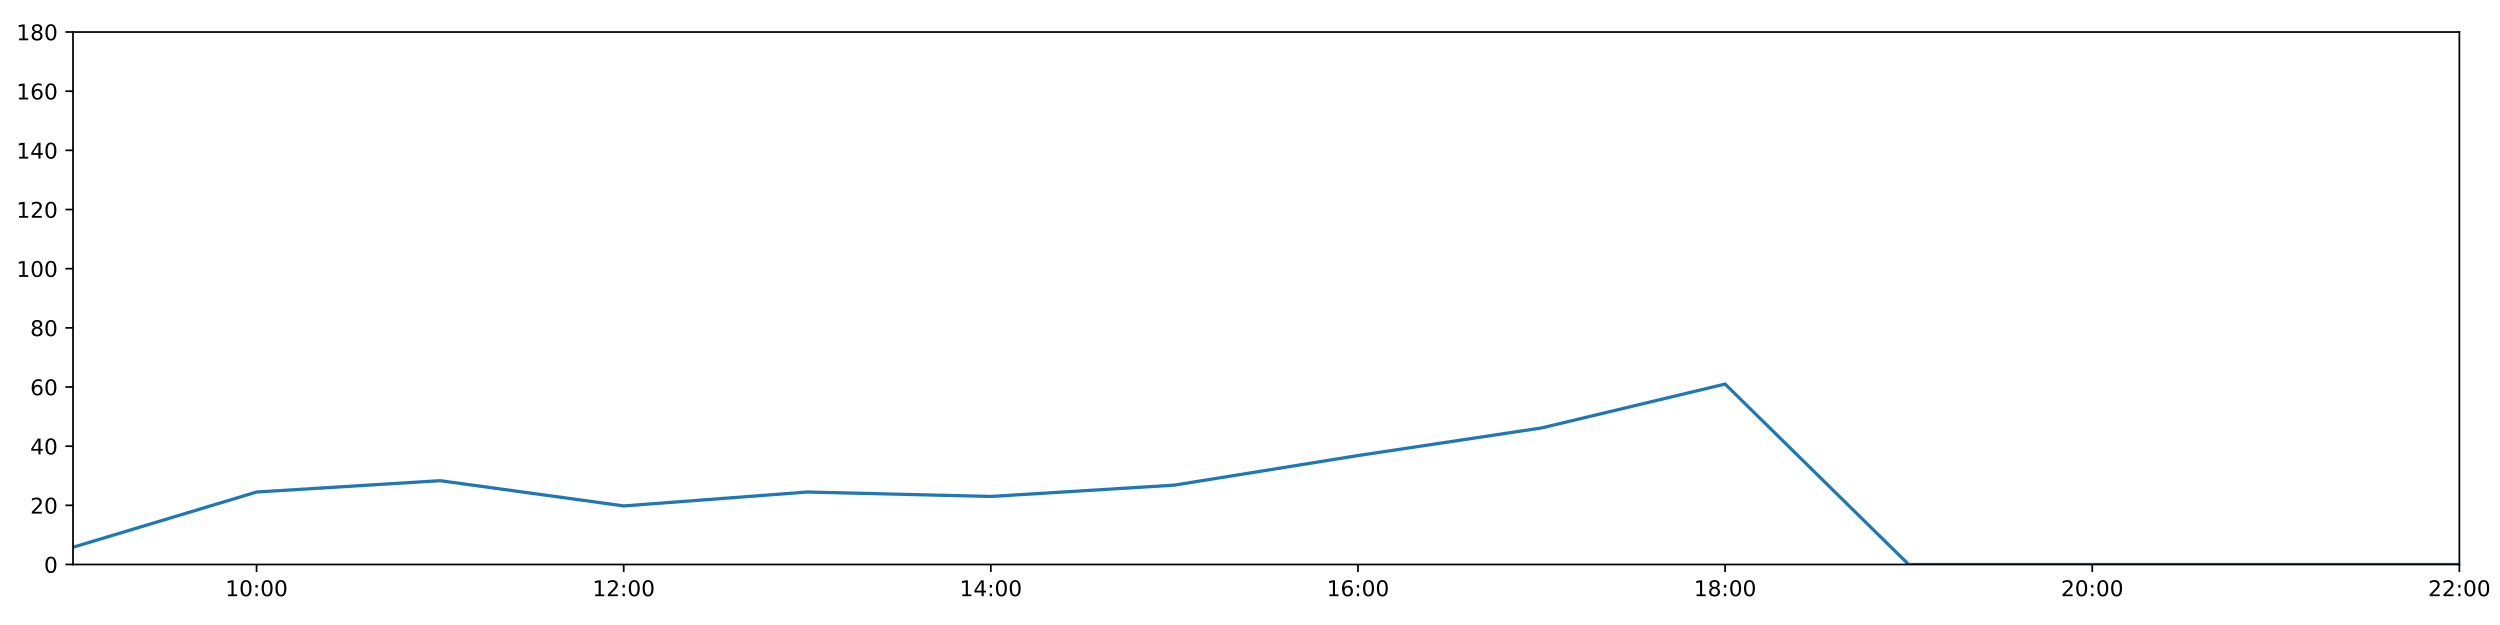
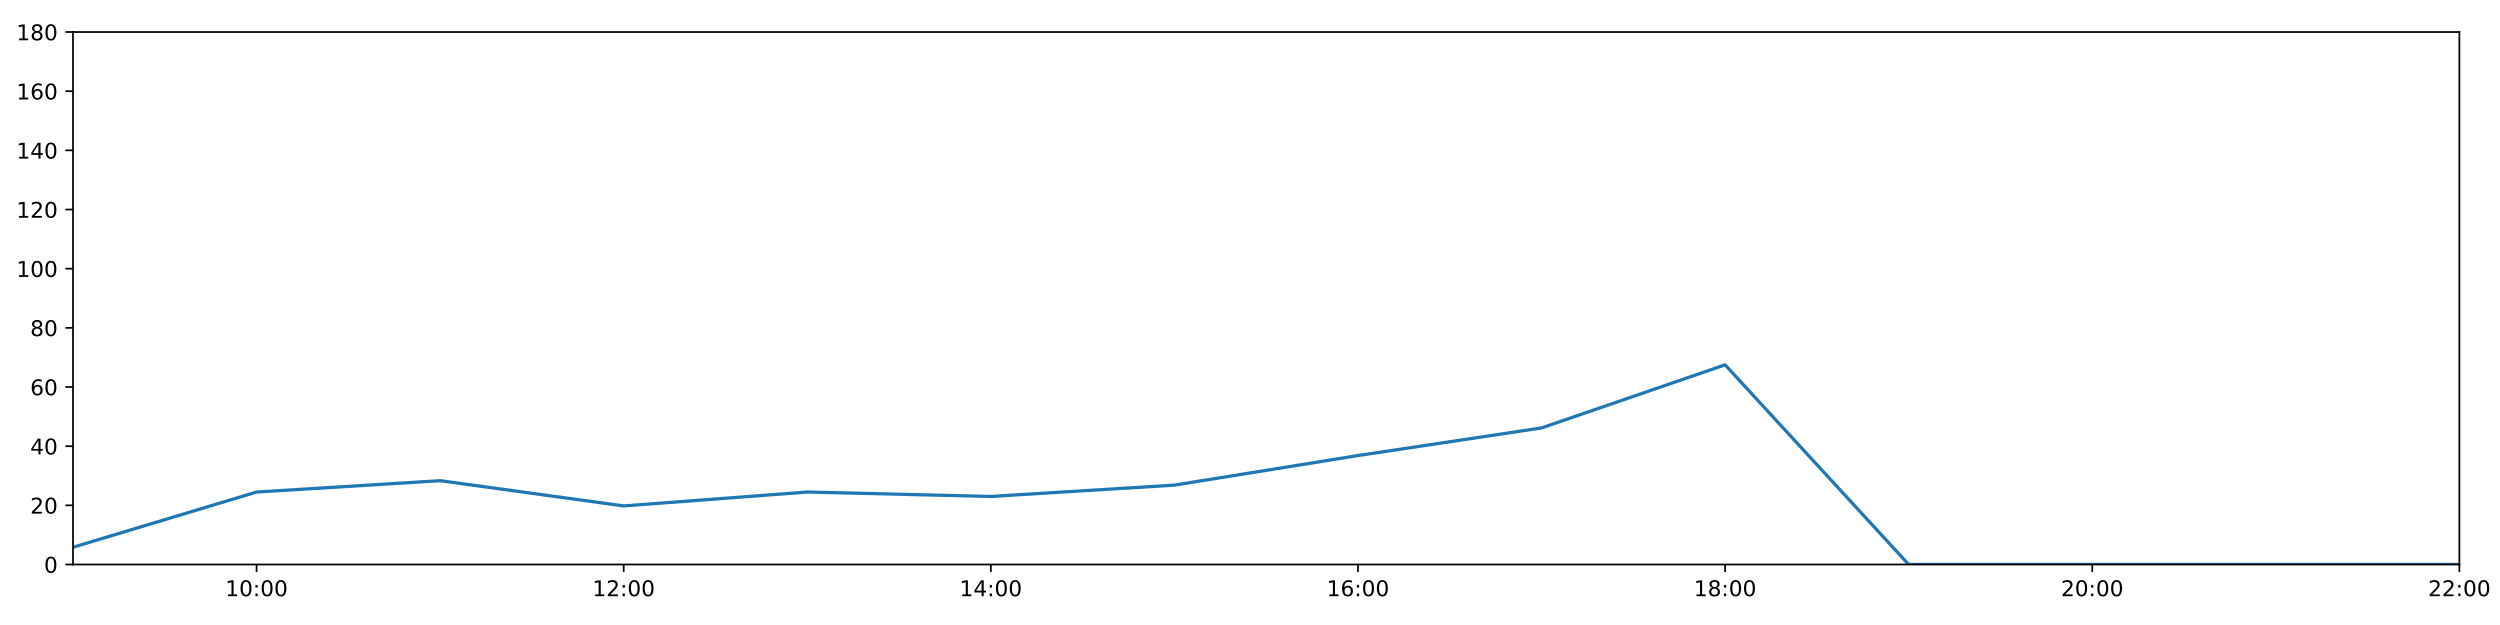
<svg xmlns="http://www.w3.org/2000/svg" xmlns:xlink="http://www.w3.org/1999/xlink" height="288pt" version="1.1" viewBox="0 0 1152 288" width="1152pt">
  <defs>
    <style type="text/css">
*{stroke-linecap:butt;stroke-linejoin:round;}
  </style>
  </defs>
  <g id="figure_1">
    <g id="patch_1">
      <path d="M 0 288  L 1152 288  L 1152 0  L 0 0  z " style="fill:#ffffff;" />
    </g>
    <g id="axes_1">
      <g id="patch_2">
        <path d="M 33.64 260.12  L 1133.28 260.12  L 1133.28 14.76  L 33.64 14.76  z " style="fill:#ffffff;" />
      </g>
      <g id="matplotlib.axis_1">
        <g id="xtick_1">
          <g id="line2d_1">
            <defs>
-               <path d="M 0 0  L 0 3.5  " id="mccfc6e2961" style="stroke:#000000;stroke-width:0.8;" />
-             </defs>
-             <g>
-               <use style="stroke:#000000;stroke-width:0.8;" x="118.228" xlink:href="#mccfc6e2961" y="260.12" />
+               <path d="M 0 0  L 0 3.5  " id="mcb280a8a26" style="stroke:#000000;stroke-width:0.8;" />
+             </defs>
+             <g>
+               <use style="stroke:#000000;stroke-width:0.8;" x="118.228" xlink:href="#mcb280a8a26" y="260.12" />
            </g>
          </g>
          <g id="text_1">
            <defs>
              <path d="M 12.406 8.297  L 28.516 8.297  L 28.516 63.922  L 10.984 60.406  L 10.984 69.391  L 28.422 72.906  L 38.281 72.906  L 38.281 8.297  L 54.391 8.297  L 54.391 0  L 12.406 0  z " id="DejaVuSans-49" />
              <path d="M 31.781 66.406  Q 24.172 66.406 20.328 58.906  Q 16.5 51.422 16.5 36.375  Q 16.5 21.391 20.328 13.891  Q 24.172 6.391 31.781 6.391  Q 39.453 6.391 43.281 13.891  Q 47.125 21.391 47.125 36.375  Q 47.125 51.422 43.281 58.906  Q 39.453 66.406 31.781 66.406  z M 31.781 74.219  Q 44.047 74.219 50.516 64.516  Q 56.984 54.828 56.984 36.375  Q 56.984 17.969 50.516 8.266  Q 44.047 -1.422 31.781 -1.422  Q 19.531 -1.422 13.062 8.266  Q 6.594 17.969 6.594 36.375  Q 6.594 54.828 13.062 64.516  Q 19.531 74.219 31.781 74.219  z " id="DejaVuSans-48" />
              <path d="M 11.719 12.406  L 22.016 12.406  L 22.016 0  L 11.719 0  z M 11.719 51.703  L 22.016 51.703  L 22.016 39.312  L 11.719 39.312  z " id="DejaVuSans-58" />
            </defs>
            <g transform="translate(103.8183 274.7184)scale(0.1 -0.1)">
              <use xlink:href="#DejaVuSans-49" />
              <use x="63.623" xlink:href="#DejaVuSans-48" />
              <use x="127.246" xlink:href="#DejaVuSans-58" />
              <use x="160.938" xlink:href="#DejaVuSans-48" />
              <use x="224.561" xlink:href="#DejaVuSans-48" />
            </g>
          </g>
        </g>
        <g id="xtick_2">
          <g id="line2d_2">
            <g>
-               <use style="stroke:#000000;stroke-width:0.8;" x="287.403" xlink:href="#mccfc6e2961" y="260.12" />
+               <use style="stroke:#000000;stroke-width:0.8;" x="287.403" xlink:href="#mcb280a8a26" y="260.12" />
            </g>
          </g>
          <g id="text_2">
            <defs>
              <path d="M 19.188 8.297  L 53.609 8.297  L 53.609 0  L 7.328 0  L 7.328 8.297  Q 12.938 14.109 22.625 23.891  Q 32.328 33.688 34.812 36.531  Q 39.547 41.844 41.422 45.531  Q 43.312 49.219 43.312 52.781  Q 43.312 58.594 39.234 62.25  Q 35.156 65.922 28.609 65.922  Q 23.969 65.922 18.812 64.312  Q 13.672 62.703 7.812 59.422  L 7.812 69.391  Q 13.766 71.781 18.938 73  Q 24.125 74.219 28.422 74.219  Q 39.75 74.219 46.484 68.547  Q 53.219 62.891 53.219 53.422  Q 53.219 48.922 51.531 44.891  Q 49.859 40.875 45.406 35.406  Q 44.188 33.984 37.641 27.219  Q 31.109 20.453 19.188 8.297  z " id="DejaVuSans-50" />
            </defs>
            <g transform="translate(272.9937 274.7184)scale(0.1 -0.1)">
              <use xlink:href="#DejaVuSans-49" />
              <use x="63.623" xlink:href="#DejaVuSans-50" />
              <use x="127.246" xlink:href="#DejaVuSans-58" />
              <use x="160.938" xlink:href="#DejaVuSans-48" />
              <use x="224.561" xlink:href="#DejaVuSans-48" />
            </g>
          </g>
        </g>
        <g id="xtick_3">
          <g id="line2d_3">
            <g>
-               <use style="stroke:#000000;stroke-width:0.8;" x="456.578" xlink:href="#mccfc6e2961" y="260.12" />
+               <use style="stroke:#000000;stroke-width:0.8;" x="456.578" xlink:href="#mcb280a8a26" y="260.12" />
            </g>
          </g>
          <g id="text_3">
            <defs>
              <path d="M 37.797 64.312  L 12.891 25.391  L 37.797 25.391  z M 35.203 72.906  L 47.609 72.906  L 47.609 25.391  L 58.016 25.391  L 58.016 17.188  L 47.609 17.188  L 47.609 0  L 37.797 0  L 37.797 17.188  L 4.891 17.188  L 4.891 26.703  z " id="DejaVuSans-52" />
            </defs>
            <g transform="translate(442.1691 274.7184)scale(0.1 -0.1)">
              <use xlink:href="#DejaVuSans-49" />
              <use x="63.623" xlink:href="#DejaVuSans-52" />
              <use x="127.246" xlink:href="#DejaVuSans-58" />
              <use x="160.938" xlink:href="#DejaVuSans-48" />
              <use x="224.561" xlink:href="#DejaVuSans-48" />
            </g>
          </g>
        </g>
        <g id="xtick_4">
          <g id="line2d_4">
            <g>
-               <use style="stroke:#000000;stroke-width:0.8;" x="625.754" xlink:href="#mccfc6e2961" y="260.12" />
+               <use style="stroke:#000000;stroke-width:0.8;" x="625.754" xlink:href="#mcb280a8a26" y="260.12" />
            </g>
          </g>
          <g id="text_4">
            <defs>
              <path d="M 33.016 40.375  Q 26.375 40.375 22.484 35.828  Q 18.609 31.297 18.609 23.391  Q 18.609 15.531 22.484 10.953  Q 26.375 6.391 33.016 6.391  Q 39.656 6.391 43.531 10.953  Q 47.406 15.531 47.406 23.391  Q 47.406 31.297 43.531 35.828  Q 39.656 40.375 33.016 40.375  z M 52.594 71.297  L 52.594 62.312  Q 48.875 64.062 45.094 64.984  Q 41.312 65.922 37.594 65.922  Q 27.828 65.922 22.672 59.328  Q 17.531 52.734 16.797 39.406  Q 19.672 43.656 24.016 45.922  Q 28.375 48.188 33.594 48.188  Q 44.578 48.188 50.953 41.516  Q 57.328 34.859 57.328 23.391  Q 57.328 12.156 50.688 5.359  Q 44.047 -1.422 33.016 -1.422  Q 20.359 -1.422 13.672 8.266  Q 6.984 17.969 6.984 36.375  Q 6.984 53.656 15.188 63.938  Q 23.391 74.219 37.203 74.219  Q 40.922 74.219 44.703 73.484  Q 48.484 72.75 52.594 71.297  z " id="DejaVuSans-54" />
            </defs>
            <g transform="translate(611.3445 274.7184)scale(0.1 -0.1)">
              <use xlink:href="#DejaVuSans-49" />
              <use x="63.623" xlink:href="#DejaVuSans-54" />
              <use x="127.246" xlink:href="#DejaVuSans-58" />
              <use x="160.938" xlink:href="#DejaVuSans-48" />
              <use x="224.561" xlink:href="#DejaVuSans-48" />
            </g>
          </g>
        </g>
        <g id="xtick_5">
          <g id="line2d_5">
            <g>
-               <use style="stroke:#000000;stroke-width:0.8;" x="794.929" xlink:href="#mccfc6e2961" y="260.12" />
+               <use style="stroke:#000000;stroke-width:0.8;" x="794.929" xlink:href="#mcb280a8a26" y="260.12" />
            </g>
          </g>
          <g id="text_5">
            <defs>
              <path d="M 31.781 34.625  Q 24.75 34.625 20.719 30.859  Q 16.703 27.094 16.703 20.516  Q 16.703 13.922 20.719 10.156  Q 24.75 6.391 31.781 6.391  Q 38.812 6.391 42.859 10.172  Q 46.922 13.969 46.922 20.516  Q 46.922 27.094 42.891 30.859  Q 38.875 34.625 31.781 34.625  z M 21.922 38.812  Q 15.578 40.375 12.031 44.719  Q 8.5 49.078 8.5 55.328  Q 8.5 64.062 14.719 69.141  Q 20.953 74.219 31.781 74.219  Q 42.672 74.219 48.875 69.141  Q 55.078 64.062 55.078 55.328  Q 55.078 49.078 51.531 44.719  Q 48 40.375 41.703 38.812  Q 48.828 37.156 52.797 32.312  Q 56.781 27.484 56.781 20.516  Q 56.781 9.906 50.312 4.234  Q 43.844 -1.422 31.781 -1.422  Q 19.734 -1.422 13.25 4.234  Q 6.781 9.906 6.781 20.516  Q 6.781 27.484 10.781 32.312  Q 14.797 37.156 21.922 38.812  z M 18.312 54.391  Q 18.312 48.734 21.844 45.562  Q 25.391 42.391 31.781 42.391  Q 38.141 42.391 41.719 45.562  Q 45.312 48.734 45.312 54.391  Q 45.312 60.062 41.719 63.234  Q 38.141 66.406 31.781 66.406  Q 25.391 66.406 21.844 63.234  Q 18.312 60.062 18.312 54.391  z " id="DejaVuSans-56" />
            </defs>
            <g transform="translate(780.5199 274.7184)scale(0.1 -0.1)">
              <use xlink:href="#DejaVuSans-49" />
              <use x="63.623" xlink:href="#DejaVuSans-56" />
              <use x="127.246" xlink:href="#DejaVuSans-58" />
              <use x="160.938" xlink:href="#DejaVuSans-48" />
              <use x="224.561" xlink:href="#DejaVuSans-48" />
            </g>
          </g>
        </g>
        <g id="xtick_6">
          <g id="line2d_6">
            <g>
-               <use style="stroke:#000000;stroke-width:0.8;" x="964.105" xlink:href="#mccfc6e2961" y="260.12" />
+               <use style="stroke:#000000;stroke-width:0.8;" x="964.105" xlink:href="#mcb280a8a26" y="260.12" />
            </g>
          </g>
          <g id="text_6">
            <g transform="translate(949.6952 274.7184)scale(0.1 -0.1)">
              <use xlink:href="#DejaVuSans-50" />
              <use x="63.623" xlink:href="#DejaVuSans-48" />
              <use x="127.246" xlink:href="#DejaVuSans-58" />
              <use x="160.938" xlink:href="#DejaVuSans-48" />
              <use x="224.561" xlink:href="#DejaVuSans-48" />
            </g>
          </g>
        </g>
        <g id="xtick_7">
          <g id="line2d_7">
            <g>
-               <use style="stroke:#000000;stroke-width:0.8;" x="1133.28" xlink:href="#mccfc6e2961" y="260.12" />
+               <use style="stroke:#000000;stroke-width:0.8;" x="1133.28" xlink:href="#mcb280a8a26" y="260.12" />
            </g>
          </g>
          <g id="text_7">
            <g transform="translate(1118.871 274.7184)scale(0.1 -0.1)">
              <use xlink:href="#DejaVuSans-50" />
              <use x="63.623" xlink:href="#DejaVuSans-50" />
              <use x="127.246" xlink:href="#DejaVuSans-58" />
              <use x="160.938" xlink:href="#DejaVuSans-48" />
              <use x="224.561" xlink:href="#DejaVuSans-48" />
            </g>
          </g>
        </g>
      </g>
      <g id="matplotlib.axis_2">
        <g id="ytick_1">
          <g id="line2d_8">
            <defs>
-               <path d="M 0 0  L -3.5 0  " id="mbb4520d37f" style="stroke:#000000;stroke-width:0.8;" />
-             </defs>
-             <g>
-               <use style="stroke:#000000;stroke-width:0.8;" x="33.64" xlink:href="#mbb4520d37f" y="260.12" />
+               <path d="M 0 0  L -3.5 0  " id="mbff3d79657" style="stroke:#000000;stroke-width:0.8;" />
+             </defs>
+             <g>
+               <use style="stroke:#000000;stroke-width:0.8;" x="33.64" xlink:href="#mbff3d79657" y="260.12" />
            </g>
          </g>
          <g id="text_8">
            <g transform="translate(20.2775 263.9192)scale(0.1 -0.1)">
              <use xlink:href="#DejaVuSans-48" />
            </g>
          </g>
        </g>
        <g id="ytick_2">
          <g id="line2d_9">
            <g>
-               <use style="stroke:#000000;stroke-width:0.8;" x="33.64" xlink:href="#mbb4520d37f" y="232.858" />
+               <use style="stroke:#000000;stroke-width:0.8;" x="33.64" xlink:href="#mbff3d79657" y="232.858" />
            </g>
          </g>
          <g id="text_9">
            <g transform="translate(13.915 236.657)scale(0.1 -0.1)">
              <use xlink:href="#DejaVuSans-50" />
              <use x="63.623" xlink:href="#DejaVuSans-48" />
            </g>
          </g>
        </g>
        <g id="ytick_3">
          <g id="line2d_10">
            <g>
-               <use style="stroke:#000000;stroke-width:0.8;" x="33.64" xlink:href="#mbb4520d37f" y="205.596" />
+               <use style="stroke:#000000;stroke-width:0.8;" x="33.64" xlink:href="#mbff3d79657" y="205.596" />
            </g>
          </g>
          <g id="text_10">
            <g transform="translate(13.915 209.3948)scale(0.1 -0.1)">
              <use xlink:href="#DejaVuSans-52" />
              <use x="63.623" xlink:href="#DejaVuSans-48" />
            </g>
          </g>
        </g>
        <g id="ytick_4">
          <g id="line2d_11">
            <g>
-               <use style="stroke:#000000;stroke-width:0.8;" x="33.64" xlink:href="#mbb4520d37f" y="178.333" />
+               <use style="stroke:#000000;stroke-width:0.8;" x="33.64" xlink:href="#mbff3d79657" y="178.333" />
            </g>
          </g>
          <g id="text_11">
            <g transform="translate(13.915 182.1326)scale(0.1 -0.1)">
              <use xlink:href="#DejaVuSans-54" />
              <use x="63.623" xlink:href="#DejaVuSans-48" />
            </g>
          </g>
        </g>
        <g id="ytick_5">
          <g id="line2d_12">
            <g>
-               <use style="stroke:#000000;stroke-width:0.8;" x="33.64" xlink:href="#mbb4520d37f" y="151.071" />
+               <use style="stroke:#000000;stroke-width:0.8;" x="33.64" xlink:href="#mbff3d79657" y="151.071" />
            </g>
          </g>
          <g id="text_12">
            <g transform="translate(13.915 154.8703)scale(0.1 -0.1)">
              <use xlink:href="#DejaVuSans-56" />
              <use x="63.623" xlink:href="#DejaVuSans-48" />
            </g>
          </g>
        </g>
        <g id="ytick_6">
          <g id="line2d_13">
            <g>
-               <use style="stroke:#000000;stroke-width:0.8;" x="33.64" xlink:href="#mbb4520d37f" y="123.809" />
+               <use style="stroke:#000000;stroke-width:0.8;" x="33.64" xlink:href="#mbff3d79657" y="123.809" />
            </g>
          </g>
          <g id="text_13">
            <g transform="translate(7.5525 127.6081)scale(0.1 -0.1)">
              <use xlink:href="#DejaVuSans-49" />
              <use x="63.623" xlink:href="#DejaVuSans-48" />
              <use x="127.246" xlink:href="#DejaVuSans-48" />
            </g>
          </g>
        </g>
        <g id="ytick_7">
          <g id="line2d_14">
            <g>
-               <use style="stroke:#000000;stroke-width:0.8;" x="33.64" xlink:href="#mbb4520d37f" y="96.547" />
+               <use style="stroke:#000000;stroke-width:0.8;" x="33.64" xlink:href="#mbff3d79657" y="96.547" />
            </g>
          </g>
          <g id="text_14">
            <g transform="translate(7.5525 100.3459)scale(0.1 -0.1)">
              <use xlink:href="#DejaVuSans-49" />
              <use x="63.623" xlink:href="#DejaVuSans-50" />
              <use x="127.246" xlink:href="#DejaVuSans-48" />
            </g>
          </g>
        </g>
        <g id="ytick_8">
          <g id="line2d_15">
            <g>
-               <use style="stroke:#000000;stroke-width:0.8;" x="33.64" xlink:href="#mbb4520d37f" y="69.284" />
+               <use style="stroke:#000000;stroke-width:0.8;" x="33.64" xlink:href="#mbff3d79657" y="69.284" />
            </g>
          </g>
          <g id="text_15">
            <g transform="translate(7.5525 73.08366)scale(0.1 -0.1)">
              <use xlink:href="#DejaVuSans-49" />
              <use x="63.623" xlink:href="#DejaVuSans-52" />
              <use x="127.246" xlink:href="#DejaVuSans-48" />
            </g>
          </g>
        </g>
        <g id="ytick_9">
          <g id="line2d_16">
            <g>
-               <use style="stroke:#000000;stroke-width:0.8;" x="33.64" xlink:href="#mbb4520d37f" y="42.022" />
+               <use style="stroke:#000000;stroke-width:0.8;" x="33.64" xlink:href="#mbff3d79657" y="42.022" />
            </g>
          </g>
          <g id="text_16">
            <g transform="translate(7.5525 45.82144)scale(0.1 -0.1)">
              <use xlink:href="#DejaVuSans-49" />
              <use x="63.623" xlink:href="#DejaVuSans-54" />
              <use x="127.246" xlink:href="#DejaVuSans-48" />
            </g>
          </g>
        </g>
        <g id="ytick_10">
          <g id="line2d_17">
            <g>
-               <use style="stroke:#000000;stroke-width:0.8;" x="33.64" xlink:href="#mbb4520d37f" y="14.76" />
+               <use style="stroke:#000000;stroke-width:0.8;" x="33.64" xlink:href="#mbff3d79657" y="14.76" />
            </g>
          </g>
          <g id="text_17">
            <g transform="translate(7.5525 18.55922)scale(0.1 -0.1)">
              <use xlink:href="#DejaVuSans-49" />
              <use x="63.623" xlink:href="#DejaVuSans-56" />
              <use x="127.246" xlink:href="#DejaVuSans-48" />
            </g>
          </g>
        </g>
      </g>
      <g id="line2d_18">
-         <path clip-path="url(#p06e0d1acee)" d="M 33.64 252.169  L 118.228 226.724  L 202.815 221.499  L 287.403 233.13  L 371.991 226.724  L 456.578 228.768  L 541.166 223.543  L 625.754 209.912  L 710.342 197.19  L 794.929 176.97  L 879.517 260.12  L 964.105 260.12  L 1048.692 260.12  L 1133.28 260.12  " style="fill:none;stroke:#1f77b4;stroke-linecap:square;stroke-width:1.5;" />
+         <path clip-path="url(#pa63a351509)" d="M 33.64 252.169  L 118.228 226.724  L 202.815 221.499  L 287.403 233.13  L 371.991 226.724  L 456.578 228.768  L 541.166 223.543  L 625.754 209.912  L 710.342 197.19  L 794.929 168.11  L 879.517 260.12  L 964.105 260.12  L 1048.692 260.12  L 1133.28 260.12  " style="fill:none;stroke:#1f77b4;stroke-linecap:square;stroke-width:1.5;" />
      </g>
      <g id="patch_3">
        <path d="M 33.64 260.12  L 33.64 14.76  " style="fill:none;stroke:#000000;stroke-linecap:square;stroke-linejoin:miter;stroke-width:0.8;" />
      </g>
      <g id="patch_4">
        <path d="M 1133.28 260.12  L 1133.28 14.76  " style="fill:none;stroke:#000000;stroke-linecap:square;stroke-linejoin:miter;stroke-width:0.8;" />
      </g>
      <g id="patch_5">
        <path d="M 33.64 260.12  L 1133.28 260.12  " style="fill:none;stroke:#000000;stroke-linecap:square;stroke-linejoin:miter;stroke-width:0.8;" />
      </g>
      <g id="patch_6">
        <path d="M 33.64 14.76  L 1133.28 14.76  " style="fill:none;stroke:#000000;stroke-linecap:square;stroke-linejoin:miter;stroke-width:0.8;" />
      </g>
    </g>
  </g>
  <defs>
-     <clipPath id="p06e0d1acee">
+     <clipPath id="pa63a351509">
      <rect height="245.36" width="1099.64" x="33.64" y="14.76" />
    </clipPath>
  </defs>
</svg>
